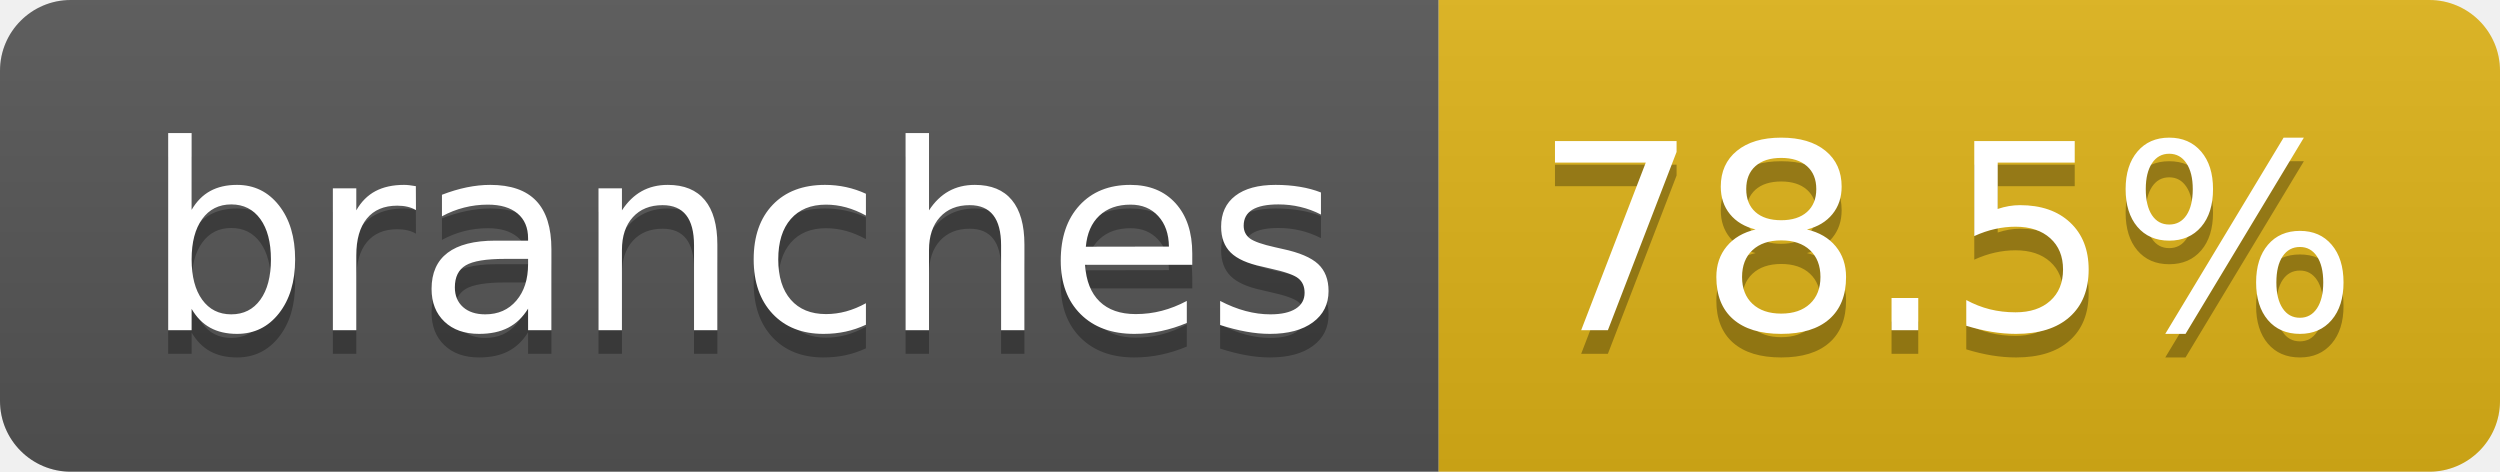
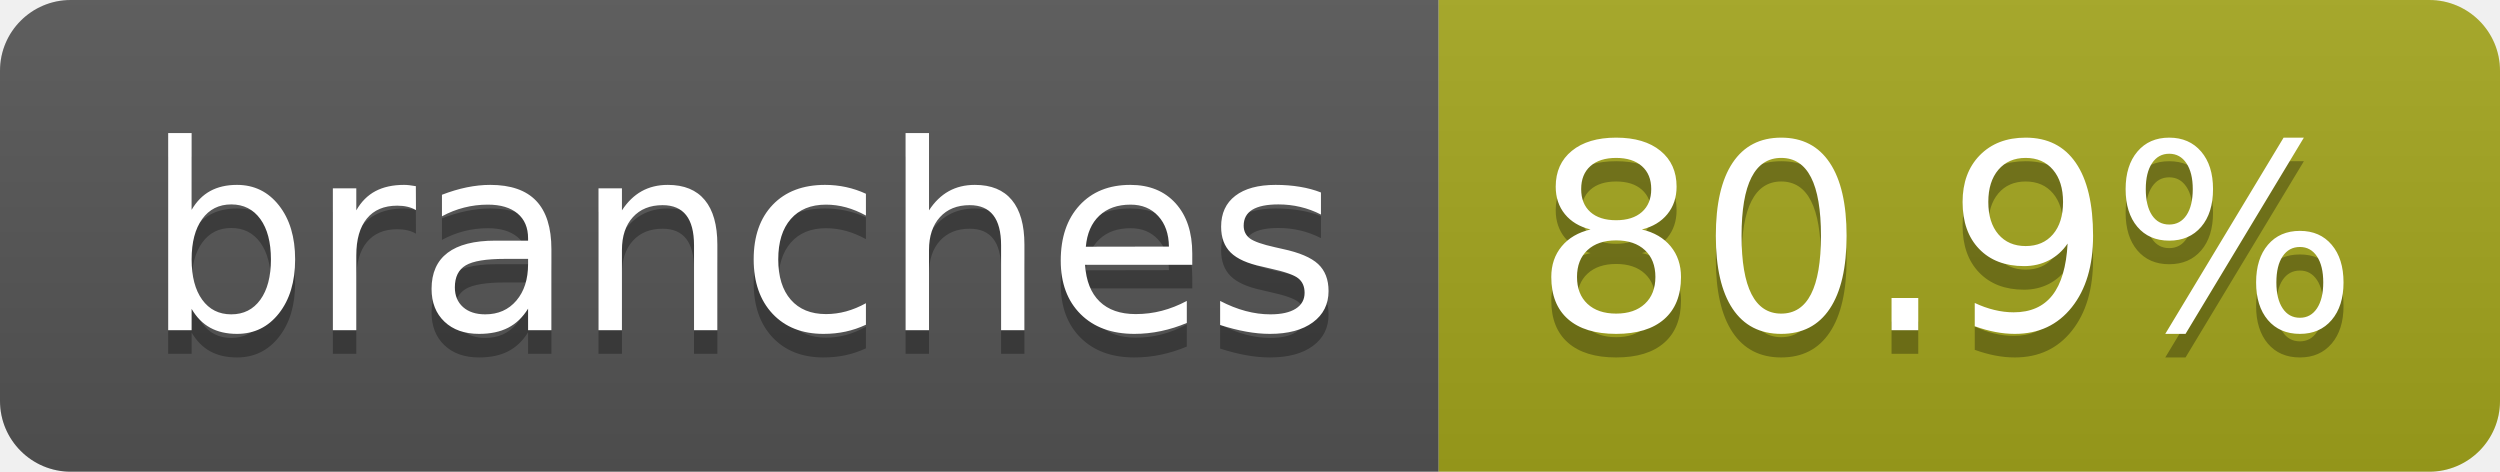
- <svg xmlns="http://www.w3.org/2000/svg" width="106" height="20" role="img" aria-label="branches: 78.5%">
+ <svg xmlns="http://www.w3.org/2000/svg" width="106" height="20" role="img" aria-label="branches: 80.9%">
  <linearGradient id="s" x2="0" y2="100%">
    <stop offset="0" stop-color="#bbb" stop-opacity=".1" />
    <stop offset="1" stop-opacity=".1" />
  </linearGradient>
  <clipPath id="r">
    <rect width="106" height="20" rx="3" fill="#fff" />
  </clipPath>
  <g clip-path="url(#r)">
    <rect width="61" height="20" fill="#555" />
-     <rect x="61" width="45" height="20" fill="#dfb317" />
+     <rect x="61" width="45" height="20" fill="#a4a61d" />
    <rect width="106" height="20" fill="url(#s)" />
  </g>
  <g fill="#fff" text-anchor="middle" font-family="Verdana,Geneva,DejaVu Sans,sans-serif" text-rendering="geometricPrecision" font-size="110">
    <text aria-hidden="true" x="315" y="150" fill="#010101" fill-opacity=".3" transform="scale(.1)" textLength="507">branches</text>
    <text x="315" y="140" transform="scale(.1)" fill="#fff" textLength="507">branches</text>
-     <text aria-hidden="true" x="825" y="150" fill="#010101" fill-opacity=".3" transform="scale(.1)" textLength="350">78.5%</text>
-     <text x="825" y="140" transform="scale(.1)" fill="#fff" textLength="350">78.5%</text>
+     <text aria-hidden="true" x="825" y="150" fill="#010101" fill-opacity=".3" transform="scale(.1)" textLength="350">80.9%</text>
+     <text x="825" y="140" transform="scale(.1)" fill="#fff" textLength="350">80.9%</text>
  </g>
</svg>
